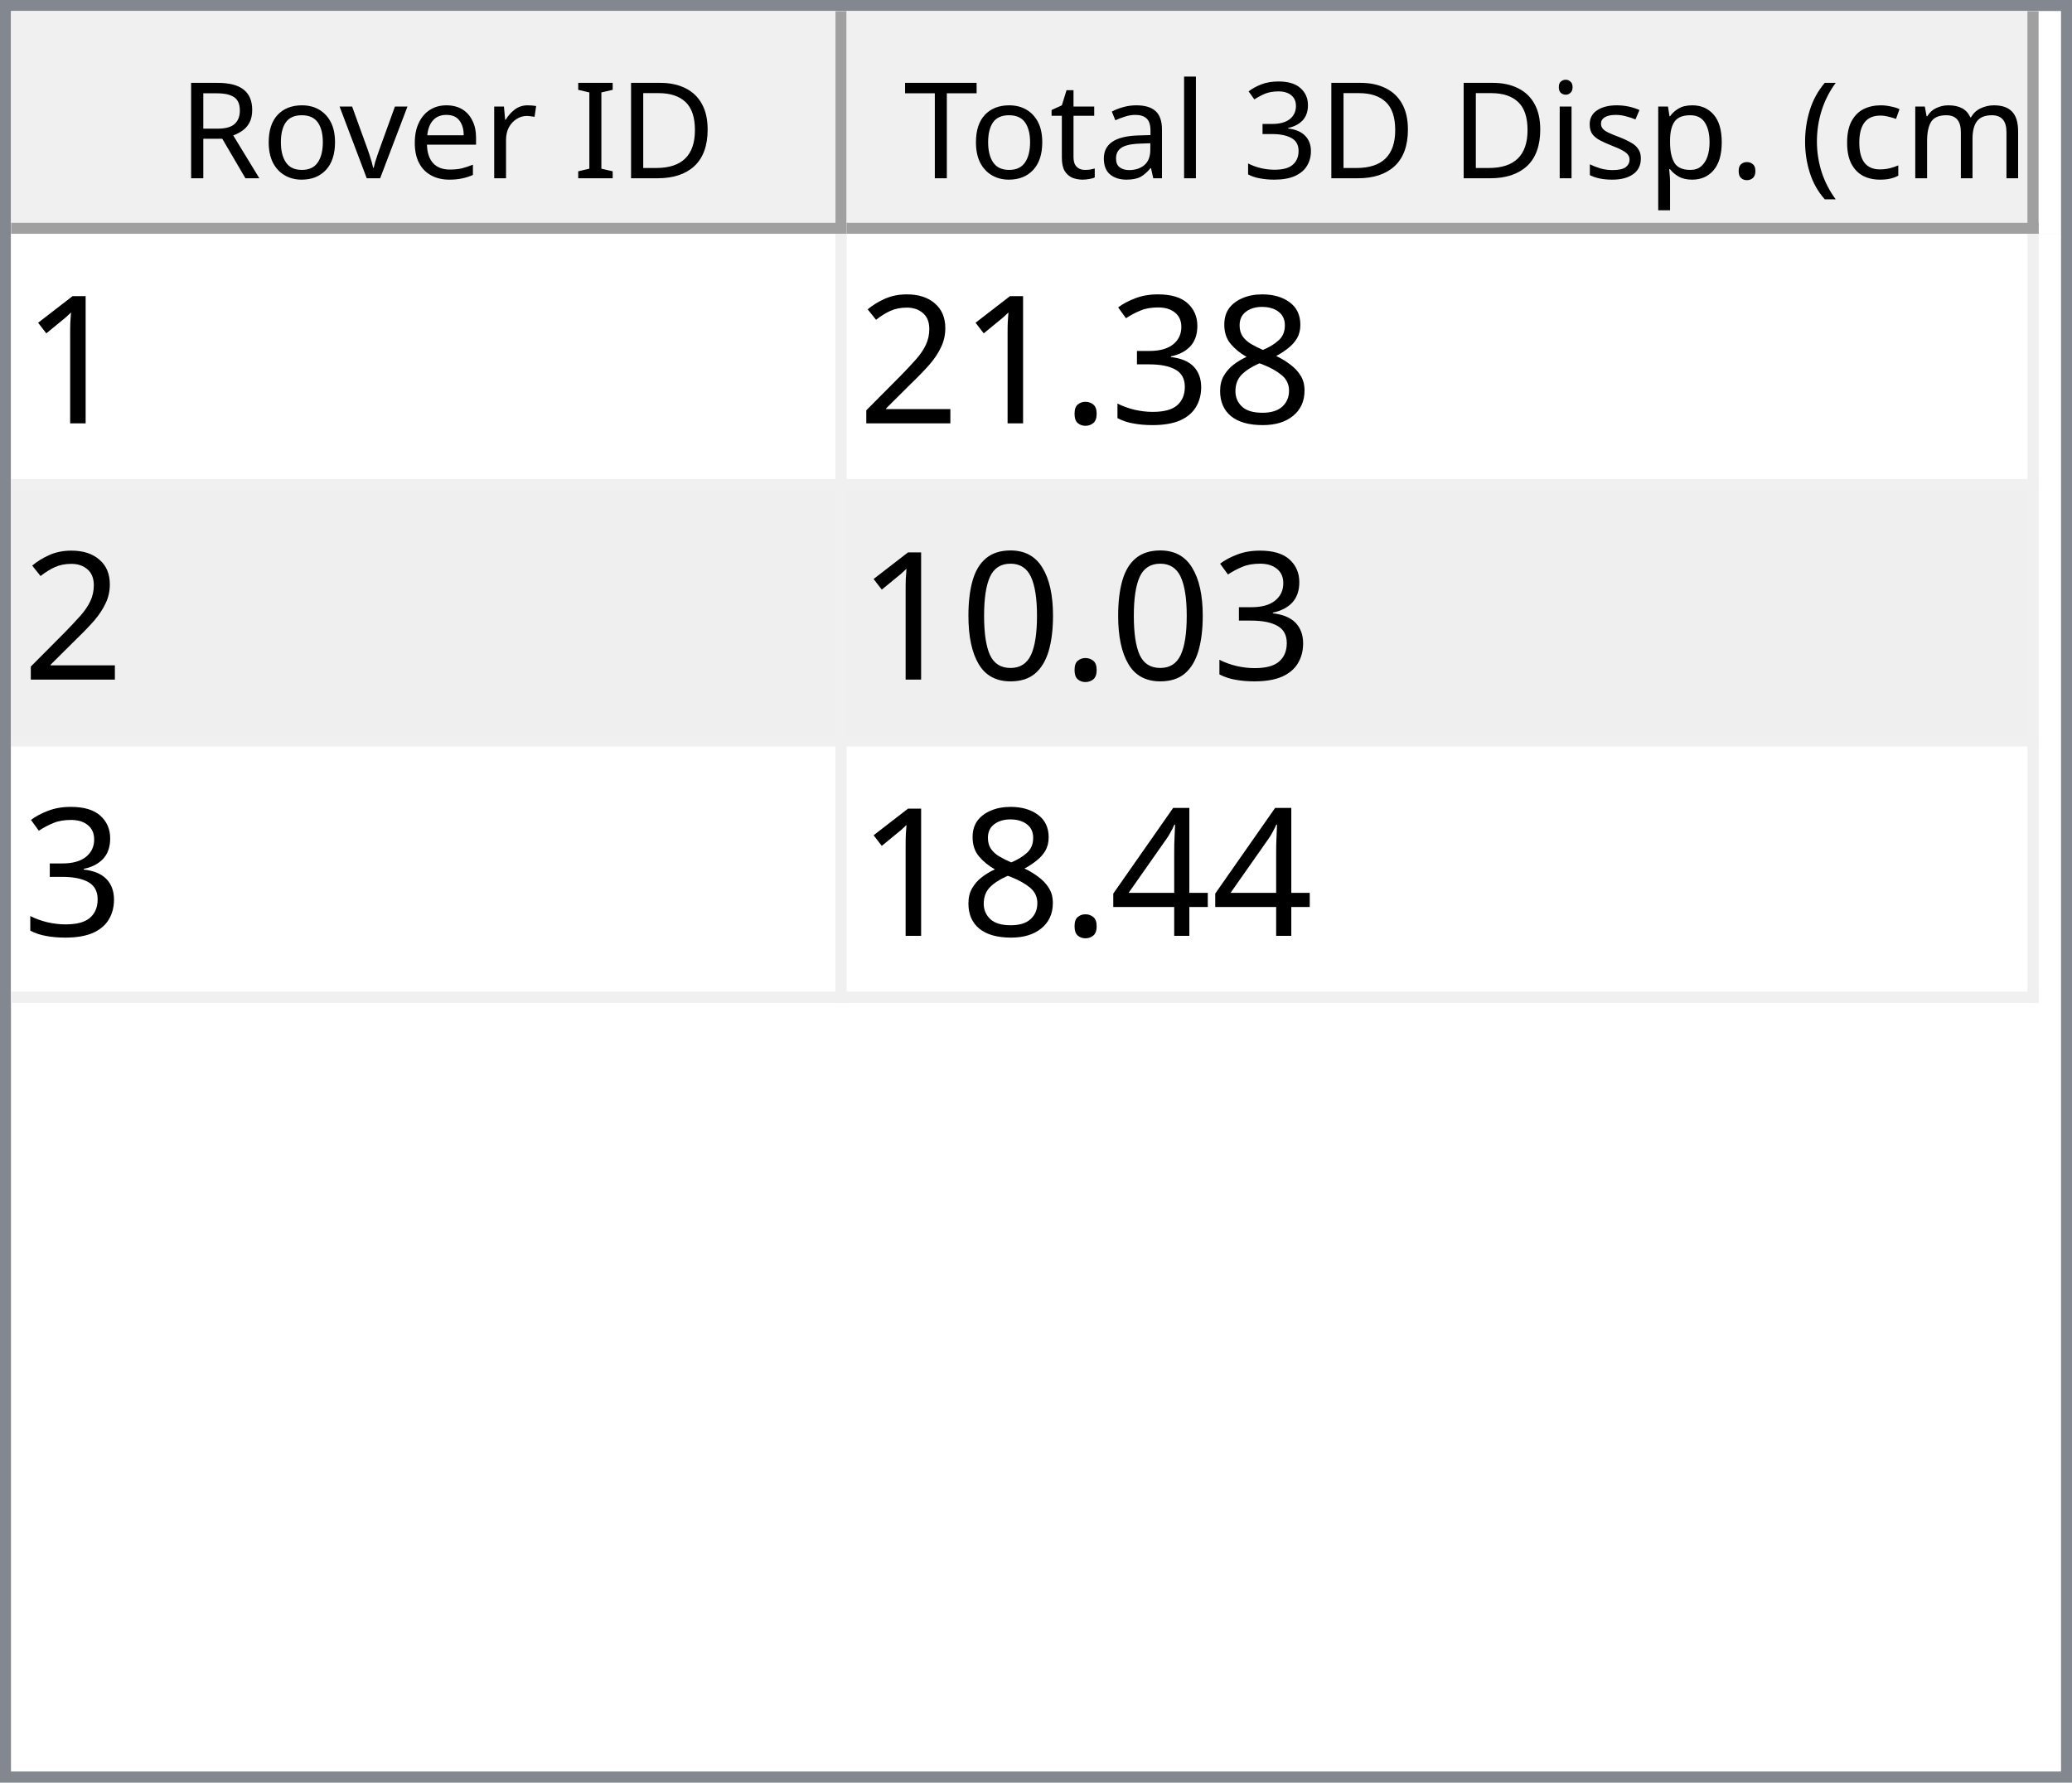
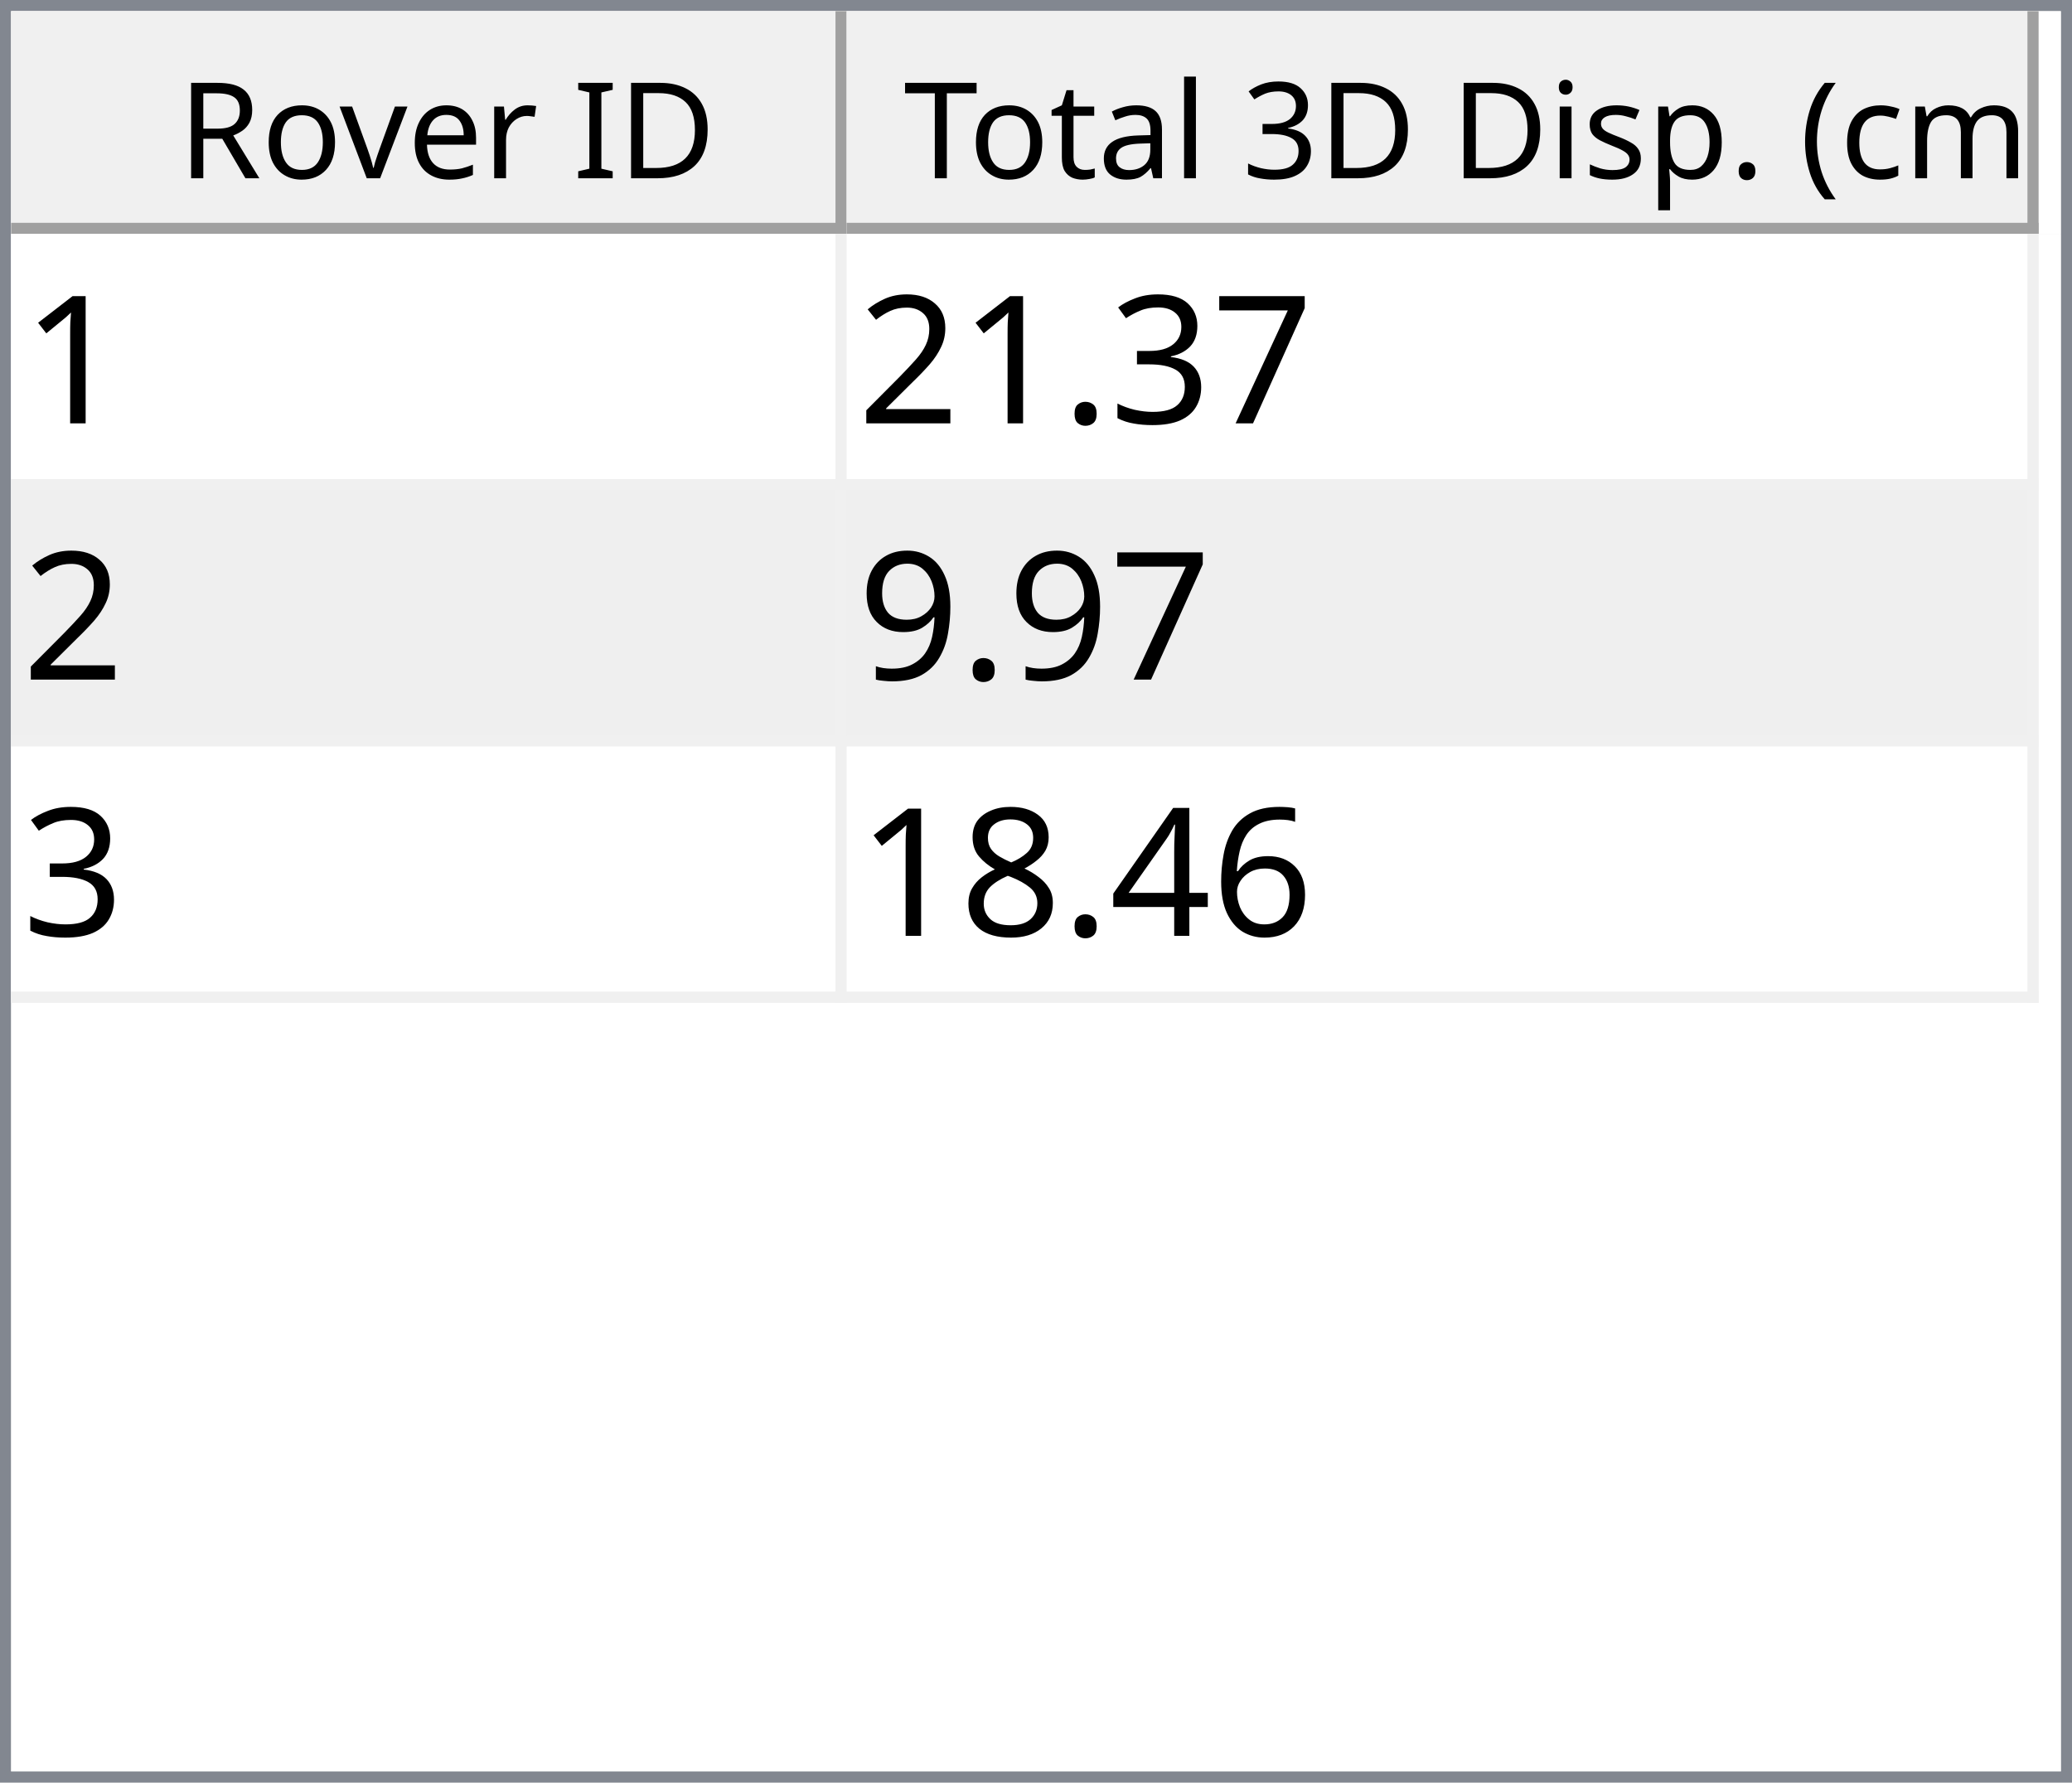
<svg xmlns="http://www.w3.org/2000/svg" style="fill-opacity:1; color-rendering:auto; color-interpolation:auto; text-rendering:auto; stroke:black; stroke-linecap:square; stroke-miterlimit:10; shape-rendering:auto; stroke-opacity:1; fill:black; stroke-dasharray:none; font-weight:normal; stroke-width:1; font-family:'Dialog'; font-style:normal; stroke-linejoin:miter; font-size:12px; stroke-dashoffset:0; image-rendering:auto;" width="186" height="160">
  <defs id="genericDefs" />
  <g>
    <defs id="defs1">
      <clipPath clipPathUnits="userSpaceOnUse" id="clipPath1">
        <path d="M0 0 L186 0 L186 160 L0 160 L0 0 Z" />
      </clipPath>
      <clipPath clipPathUnits="userSpaceOnUse" id="clipPath2">
        <path d="M0 0 L0 160 L186 160 L186 0 Z" />
      </clipPath>
      <clipPath clipPathUnits="userSpaceOnUse" id="clipPath3">
        <path d="M0 0 L0 20 L184 20 L184 0 Z" />
      </clipPath>
      <clipPath clipPathUnits="userSpaceOnUse" id="clipPath4">
        <path d="M0 0 L0 20 L75 20 L75 0 Z" />
      </clipPath>
      <clipPath clipPathUnits="userSpaceOnUse" id="clipPath5">
        <path d="M1 1 L1 19 L74 19 L74 1 Z" />
      </clipPath>
      <clipPath clipPathUnits="userSpaceOnUse" id="clipPath6">
        <path d="M0 0 L0 18 L73 18 L73 0 Z" />
      </clipPath>
      <clipPath clipPathUnits="userSpaceOnUse" id="clipPath7">
        <path d="M-0.5 -0.5 L-0.5 19.5 L74.5 19.5 L74.5 -0.5 Z" />
      </clipPath>
      <clipPath clipPathUnits="userSpaceOnUse" id="clipPath8">
        <path d="M0 0 L0 20 L107 20 L107 0 Z" />
      </clipPath>
      <clipPath clipPathUnits="userSpaceOnUse" id="clipPath9">
        <path d="M1 1 L1 19 L106 19 L106 1 Z" />
      </clipPath>
      <clipPath clipPathUnits="userSpaceOnUse" id="clipPath10">
        <path d="M0 0 L0 18 L105 18 L105 0 Z" />
      </clipPath>
      <clipPath clipPathUnits="userSpaceOnUse" id="clipPath11">
        <path d="M-0.5 -0.5 L-0.5 19.5 L106.5 19.5 L106.5 -0.5 Z" />
      </clipPath>
      <clipPath clipPathUnits="userSpaceOnUse" id="clipPath12">
        <path d="M0 0 L0 138 L184 138 L184 0 Z" />
      </clipPath>
      <clipPath clipPathUnits="userSpaceOnUse" id="clipPath13">
        <path d="M0 0 L0 69 L182 69 L182 0 Z" />
      </clipPath>
      <clipPath clipPathUnits="userSpaceOnUse" id="clipPath14">
        <path d="M-0.5 -0.5 L-0.5 68.5 L181.5 68.5 L181.5 -0.5 Z" />
      </clipPath>
      <clipPath clipPathUnits="userSpaceOnUse" id="clipPath15">
        <path d="M0 0 L0 22 L74 22 L74 0 Z" />
      </clipPath>
      <clipPath clipPathUnits="userSpaceOnUse" id="clipPath16">
        <path d="M0 0 L0 22 L106 22 L106 0 Z" />
      </clipPath>
      <font horiz-adv-x="64.551" id="font1">
        <font-face ascent="107.91" descent="25.098" units-per-em="100" style="font-style:normal; font-family:Segoe UI; font-weight:normal;" />
        <missing-glyph horiz-adv-x="64.551" d="M8.109 0 L8.109 68.266 L56.453 68.266 L56.453 0 L8.109 0 ZM15.328 7.234 L49.219 7.234 L49.219 61.031 L15.328 61.031 L15.328 7.234 Z" />
        <glyph unicode="D" horiz-adv-x="70.117" d="M9.188 0 L9.188 70.016 L28.516 70.016 Q65.531 70.016 65.531 35.891 Q65.531 19.672 55.25 9.836 Q44.969 0 27.734 0 L9.188 0 ZM17.391 62.594 L17.391 7.422 L27.828 7.422 Q41.609 7.422 49.273 14.797 Q56.938 22.172 56.938 35.688 Q56.938 62.594 28.328 62.594 L17.391 62.594 Z" />
        <glyph unicode="I" horiz-adv-x="26.611" d="M17.391 0 L9.188 0 L9.188 70.016 L17.391 70.016 L17.391 0 Z" />
        <glyph unicode=" " horiz-adv-x="27.393" d="" />
        <glyph unicode="r" horiz-adv-x="34.766" d="M34.188 41.891 Q32.078 43.5 28.125 43.5 Q23 43.5 19.555 38.672 Q16.109 33.844 16.109 25.484 L16.109 0 L8.109 0 L8.109 50 L16.109 50 L16.109 39.703 L16.312 39.703 Q18.016 44.969 21.531 47.922 Q25.047 50.875 29.391 50.875 Q32.516 50.875 34.188 50.203 L34.188 41.891 Z" />
        <glyph unicode="e" horiz-adv-x="52.295" d="M48.297 23 L12.984 23 Q13.188 14.656 17.484 10.109 Q21.781 5.562 29.297 5.562 Q37.75 5.562 44.828 11.141 L44.828 3.609 Q38.234 -1.172 27.391 -1.172 Q16.797 -1.172 10.742 5.641 Q4.688 12.453 4.688 24.812 Q4.688 36.469 11.305 43.82 Q17.922 51.172 27.734 51.172 Q37.547 51.172 42.922 44.828 Q48.297 38.484 48.297 27.203 L48.297 23 ZM40.094 29.781 Q40.047 36.719 36.75 40.578 Q33.453 44.438 27.594 44.438 Q21.922 44.438 17.969 40.383 Q14.016 36.328 13.094 29.781 L40.094 29.781 Z" />
        <glyph unicode="v" horiz-adv-x="47.9" d="M47.406 50 L27.484 0 L19.625 0 L0.688 50 L9.469 50 L22.172 13.672 Q23.578 9.672 23.922 6.688 L24.125 6.688 Q24.609 10.453 25.688 13.484 L38.969 50 L47.406 50 Z" />
        <glyph unicode="o" horiz-adv-x="58.594" d="M29 -1.172 Q17.922 -1.172 11.305 5.836 Q4.688 12.844 4.688 24.422 Q4.688 37.016 11.57 44.094 Q18.453 51.172 30.172 51.172 Q41.359 51.172 47.633 44.289 Q53.906 37.406 53.906 25.203 Q53.906 13.234 47.141 6.031 Q40.375 -1.172 29 -1.172 ZM29.594 44.438 Q21.875 44.438 17.383 39.188 Q12.891 33.938 12.891 24.703 Q12.891 15.828 17.43 10.695 Q21.969 5.562 29.594 5.562 Q37.359 5.562 41.531 10.594 Q45.703 15.625 45.703 24.906 Q45.703 34.281 41.531 39.359 Q37.359 44.438 29.594 44.438 Z" />
        <glyph unicode="R" horiz-adv-x="59.814" d="M59.375 0 L49.609 0 L37.891 19.625 Q36.281 22.359 34.766 24.289 Q33.25 26.219 31.664 27.438 Q30.078 28.656 28.25 29.219 Q26.422 29.781 24.125 29.781 L17.391 29.781 L17.391 0 L9.188 0 L9.188 70.016 L30.078 70.016 Q34.672 70.016 38.555 68.867 Q42.438 67.719 45.289 65.375 Q48.141 63.031 49.758 59.547 Q51.375 56.062 51.375 51.375 Q51.375 47.703 50.273 44.656 Q49.172 41.609 47.148 39.211 Q45.125 36.812 42.266 35.133 Q39.406 33.453 35.844 32.516 L35.844 32.328 Q37.594 31.547 38.891 30.547 Q40.188 29.547 41.359 28.18 Q42.531 26.812 43.68 25.078 Q44.828 23.344 46.234 21.047 L59.375 0 ZM17.391 62.594 L17.391 37.203 L28.516 37.203 Q31.594 37.203 34.203 38.133 Q36.812 39.062 38.719 40.797 Q40.625 42.531 41.703 45.047 Q42.781 47.562 42.781 50.688 Q42.781 56.297 39.141 59.445 Q35.5 62.594 28.609 62.594 L17.391 62.594 Z" />
        <glyph unicode=")" horiz-adv-x="30.176" d="M8.297 -15.922 L1.172 -15.922 Q16.406 2.344 16.406 26.812 Q16.406 51.469 1.078 70.016 L8.297 70.016 Q23.531 52.156 23.531 26.703 Q23.531 1.375 8.297 -15.922 Z" />
        <glyph unicode="m" horiz-adv-x="86.133" d="M79.109 0 L71.094 0 L71.094 28.719 Q71.094 37.016 68.531 40.727 Q65.969 44.438 59.906 44.438 Q54.781 44.438 51.195 39.75 Q47.609 35.062 47.609 28.516 L47.609 0 L39.594 0 L39.594 29.688 Q39.594 44.438 28.219 44.438 Q22.953 44.438 19.531 40.016 Q16.109 35.594 16.109 28.516 L16.109 0 L8.109 0 L8.109 50 L16.109 50 L16.109 42.094 L16.312 42.094 Q21.625 51.172 31.844 51.172 Q36.969 51.172 40.773 48.312 Q44.578 45.453 46 40.828 Q51.562 51.172 62.594 51.172 Q79.109 51.172 79.109 30.812 L79.109 0 Z" />
        <glyph unicode="c" horiz-adv-x="46.191" d="M42.188 2.297 Q36.422 -1.172 28.516 -1.172 Q17.828 -1.172 11.258 5.789 Q4.688 12.75 4.688 23.828 Q4.688 36.188 11.766 43.68 Q18.844 51.172 30.672 51.172 Q37.25 51.172 42.281 48.734 L42.281 40.531 Q36.719 44.438 30.375 44.438 Q22.703 44.438 17.797 38.945 Q12.891 33.453 12.891 24.516 Q12.891 15.719 17.508 10.641 Q22.125 5.562 29.891 5.562 Q36.422 5.562 42.188 9.906 L42.188 2.297 Z" />
        <glyph unicode="(" horiz-adv-x="30.176" d="M29.109 -15.922 L21.969 -15.922 Q6.844 1.375 6.844 26.703 Q6.844 52.156 21.969 70.016 L29.203 70.016 Q13.875 51.469 13.875 26.812 Q13.875 2.344 29.109 -15.922 Z" />
        <glyph unicode="." horiz-adv-x="21.68" d="M10.891 -1.078 Q8.641 -1.078 7.055 0.539 Q5.469 2.156 5.469 4.391 Q5.469 6.641 7.055 8.273 Q8.641 9.906 10.891 9.906 Q13.188 9.906 14.797 8.273 Q16.406 6.641 16.406 4.391 Q16.406 2.156 14.797 0.539 Q13.188 -1.078 10.891 -1.078 Z" />
        <glyph unicode="p" horiz-adv-x="58.789" d="M16.312 7.234 L16.109 7.234 L16.109 -23 L8.109 -23 L8.109 50 L16.109 50 L16.109 41.219 L16.312 41.219 Q22.219 51.172 33.594 51.172 Q43.266 51.172 48.688 44.461 Q54.109 37.75 54.109 26.469 Q54.109 13.922 48 6.375 Q41.891 -1.172 31.297 -1.172 Q21.578 -1.172 16.312 7.234 ZM16.109 27.391 L16.109 20.406 Q16.109 14.203 20.141 9.883 Q24.172 5.562 30.375 5.562 Q37.641 5.562 41.773 11.133 Q45.906 16.703 45.906 26.609 Q45.906 34.969 42.047 39.703 Q38.188 44.438 31.594 44.438 Q24.609 44.438 20.359 39.578 Q16.109 34.719 16.109 27.391 Z" />
        <glyph unicode="s" horiz-adv-x="42.432" d="M5.078 1.812 L5.078 10.406 Q11.625 5.562 19.484 5.562 Q30.031 5.562 30.031 12.594 Q30.031 14.594 29.125 15.992 Q28.219 17.391 26.68 18.461 Q25.141 19.531 23.07 20.383 Q21 21.234 18.609 22.172 Q15.281 23.484 12.766 24.828 Q10.25 26.172 8.57 27.859 Q6.891 29.547 6.031 31.695 Q5.172 33.844 5.172 36.719 Q5.172 40.234 6.789 42.945 Q8.406 45.656 11.086 47.484 Q13.766 49.312 17.211 50.242 Q20.656 51.172 24.312 51.172 Q30.812 51.172 35.938 48.922 L35.938 40.828 Q30.422 44.438 23.25 44.438 Q21 44.438 19.195 43.922 Q17.391 43.406 16.094 42.477 Q14.797 41.547 14.086 40.258 Q13.375 38.969 13.375 37.406 Q13.375 35.453 14.086 34.133 Q14.797 32.812 16.164 31.789 Q17.531 30.766 19.484 29.938 Q21.438 29.109 23.922 28.125 Q27.25 26.859 29.883 25.516 Q32.516 24.172 34.375 22.484 Q36.234 20.797 37.234 18.602 Q38.234 16.406 38.234 13.375 Q38.234 9.672 36.602 6.938 Q34.969 4.203 32.234 2.398 Q29.5 0.594 25.93 -0.289 Q22.359 -1.172 18.453 -1.172 Q10.75 -1.172 5.078 1.812 Z" />
        <glyph unicode="i" horiz-adv-x="24.219" d="M12.203 62.703 Q10.062 62.703 8.547 64.164 Q7.031 65.625 7.031 67.875 Q7.031 70.125 8.547 71.609 Q10.062 73.094 12.203 73.094 Q14.406 73.094 15.945 71.609 Q17.484 70.125 17.484 67.875 Q17.484 65.719 15.945 64.211 Q14.406 62.703 12.203 62.703 ZM16.109 0 L8.109 0 L8.109 50 L16.109 50 L16.109 0 Z" />
        <glyph unicode="3" horiz-adv-x="53.906" d="M46.531 19.828 Q46.531 15.094 44.75 11.211 Q42.969 7.328 39.719 4.57 Q36.469 1.812 31.93 0.297 Q27.391 -1.219 21.922 -1.219 Q11.922 -1.219 6 2.594 L6 11.188 Q13.094 5.609 22.219 5.609 Q25.875 5.609 28.828 6.539 Q31.781 7.469 33.906 9.227 Q36.031 10.984 37.18 13.477 Q38.328 15.969 38.328 19.094 Q38.328 32.812 18.797 32.812 L12.984 32.812 L12.984 39.594 L18.5 39.594 Q35.797 39.594 35.797 52.484 Q35.797 64.406 22.609 64.406 Q15.188 64.406 8.688 59.422 L8.688 67.188 Q15.375 71.188 24.609 71.188 Q29 71.188 32.57 69.969 Q36.141 68.75 38.68 66.555 Q41.219 64.359 42.609 61.281 Q44 58.203 44 54.5 Q44 40.672 30.031 36.719 L30.031 36.531 Q33.594 36.141 36.625 34.797 Q39.656 33.453 41.852 31.305 Q44.047 29.156 45.289 26.25 Q46.531 23.344 46.531 19.828 Z" />
        <glyph unicode="l" horiz-adv-x="24.219" d="M16.109 0 L8.109 0 L8.109 74.031 L16.109 74.031 L16.109 0 Z" />
        <glyph unicode="a" horiz-adv-x="50.879" d="M43.891 0 L35.891 0 L35.891 7.812 L35.688 7.812 Q30.469 -1.172 20.312 -1.172 Q12.844 -1.172 8.617 2.781 Q4.391 6.734 4.391 13.281 Q4.391 27.297 20.906 29.594 L35.891 31.688 Q35.891 44.438 25.594 44.438 Q16.547 44.438 9.281 38.281 L9.281 46.484 Q16.656 51.172 26.266 51.172 Q43.891 51.172 43.891 32.516 L43.891 0 ZM35.891 25.297 L23.828 23.641 Q18.266 22.859 15.43 20.875 Q12.594 18.891 12.594 13.875 Q12.594 10.203 15.211 7.883 Q17.828 5.562 22.172 5.562 Q28.125 5.562 32.008 9.742 Q35.891 13.922 35.891 20.312 L35.891 25.297 Z" />
        <glyph unicode="t" horiz-adv-x="33.887" d="M31.297 0.484 Q28.469 -1.078 23.828 -1.078 Q10.688 -1.078 10.688 13.578 L10.688 43.172 L2.094 43.172 L2.094 50 L10.688 50 L10.688 62.203 L18.703 64.797 L18.703 50 L31.297 50 L31.297 43.172 L18.703 43.172 L18.703 14.984 Q18.703 9.969 20.414 7.82 Q22.125 5.672 26.078 5.672 Q29.109 5.672 31.297 7.328 L31.297 0.484 Z" />
        <glyph unicode="T" horiz-adv-x="52.393" d="M50.594 62.594 L30.375 62.594 L30.375 0 L22.172 0 L22.172 62.594 L2 62.594 L2 70.016 L50.594 70.016 L50.594 62.594 Z" />
      </font>
      <font horiz-adv-x="75.0" id="font2">
        <font-face ascent="100.537" descent="21.973" units-per-em="100" style="font-style:normal; font-family:sans-serif; font-weight:normal;" />
        <missing-glyph horiz-adv-x="75.0" d="M12.5 0 L12.5 62.5 L62.5 62.5 L62.5 0 L12.5 0 ZM14.062 1.562 L60.938 1.562 L60.938 60.938 L14.062 60.938 L14.062 1.562 Z" />
        <glyph unicode="1" horiz-adv-x="55.615" d="M37.25 0 L28.469 0 L28.469 56 Q25.297 52.984 20.141 49.953 Q14.984 46.922 10.891 45.406 L10.891 53.906 Q18.266 57.375 23.781 62.305 Q29.297 67.234 31.594 71.875 L37.25 71.875 L37.25 0 Z" />
-         <glyph unicode="8" horiz-adv-x="55.615" d="M17.672 38.812 Q12.203 40.828 9.57 44.539 Q6.938 48.25 6.938 53.422 Q6.938 61.234 12.555 66.555 Q18.172 71.875 27.484 71.875 Q36.859 71.875 42.578 66.43 Q48.297 60.984 48.297 53.172 Q48.297 48.188 45.68 44.508 Q43.062 40.828 37.75 38.812 Q44.344 36.672 47.781 31.883 Q51.219 27.094 51.219 20.453 Q51.219 11.281 44.727 5.031 Q38.234 -1.219 27.641 -1.219 Q17.047 -1.219 10.547 5.055 Q4.047 11.328 4.047 20.703 Q4.047 27.688 7.594 32.398 Q11.141 37.109 17.672 38.812 ZM15.922 53.719 Q15.922 48.641 19.195 45.414 Q22.469 42.188 27.688 42.188 Q32.766 42.188 36.016 45.383 Q39.266 48.578 39.266 53.219 Q39.266 58.062 35.914 61.359 Q32.562 64.656 27.594 64.656 Q22.562 64.656 19.242 61.43 Q15.922 58.203 15.922 53.719 ZM13.094 20.656 Q13.094 16.891 14.875 13.375 Q16.656 9.859 20.172 7.93 Q23.688 6 27.734 6 Q34.031 6 38.133 10.055 Q42.234 14.109 42.234 20.359 Q42.234 26.703 38.016 30.859 Q33.797 35.016 27.438 35.016 Q21.234 35.016 17.164 30.914 Q13.094 26.812 13.094 20.656 Z" />
+         <glyph unicode="7" horiz-adv-x="55.615" d="M4.734 62.203 L4.734 70.656 L51.078 70.656 L51.078 63.812 Q44.234 56.547 37.523 44.484 Q30.812 32.422 27.156 19.672 Q24.516 10.688 23.781 0 L14.75 0 Q14.891 8.453 18.062 20.414 Q21.234 32.375 27.172 43.484 Q33.109 54.594 39.797 62.203 L4.734 62.203 Z" />
        <glyph unicode="3" horiz-adv-x="55.615" d="M4.203 18.891 L12.984 20.062 Q14.5 12.594 18.141 9.297 Q21.781 6 27 6 Q33.203 6 37.477 10.297 Q41.75 14.594 41.75 20.953 Q41.75 27 37.797 30.93 Q33.844 34.859 27.734 34.859 Q25.25 34.859 21.531 33.891 L22.516 41.609 Q23.391 41.5 23.922 41.5 Q29.547 41.5 34.039 44.43 Q38.531 47.359 38.531 53.469 Q38.531 58.297 35.258 61.477 Q31.984 64.656 26.812 64.656 Q21.688 64.656 18.266 61.43 Q14.844 58.203 13.875 51.766 L5.078 53.328 Q6.688 62.156 12.398 67.016 Q18.109 71.875 26.609 71.875 Q32.469 71.875 37.398 69.359 Q42.328 66.844 44.945 62.5 Q47.562 58.156 47.562 53.266 Q47.562 48.641 45.07 44.828 Q42.578 41.016 37.703 38.766 Q44.047 37.312 47.562 32.695 Q51.078 28.078 51.078 21.141 Q51.078 11.766 44.242 5.25 Q37.406 -1.266 26.953 -1.266 Q17.531 -1.266 11.305 4.352 Q5.078 9.969 4.203 18.891 Z" />
        <glyph unicode="." horiz-adv-x="27.783" d="M9.078 0 L9.078 10.016 L19.094 10.016 L19.094 0 L9.078 0 Z" />
        <glyph unicode="2" horiz-adv-x="55.615" d="M50.344 8.453 L50.344 0 L3.031 0 Q2.938 3.172 4.047 6.109 Q5.859 10.938 9.836 15.625 Q13.812 20.312 21.344 26.469 Q33.016 36.031 37.117 41.625 Q41.219 47.219 41.219 52.203 Q41.219 57.422 37.477 61.008 Q33.734 64.594 27.734 64.594 Q21.391 64.594 17.578 60.789 Q13.766 56.984 13.719 50.25 L4.688 51.172 Q5.609 61.281 11.664 66.578 Q17.719 71.875 27.938 71.875 Q38.234 71.875 44.242 66.164 Q50.25 60.453 50.25 52 Q50.25 47.703 48.492 43.555 Q46.734 39.406 42.656 34.812 Q38.578 30.219 29.109 22.219 Q21.188 15.578 18.945 13.211 Q16.703 10.844 15.234 8.453 L50.344 8.453 Z" />
-         <glyph unicode="0" horiz-adv-x="55.615" d="M4.156 35.297 Q4.156 48 6.766 55.742 Q9.375 63.484 14.523 67.68 Q19.672 71.875 27.484 71.875 Q33.25 71.875 37.594 69.555 Q41.938 67.234 44.773 62.867 Q47.609 58.5 49.219 52.227 Q50.828 45.953 50.828 35.297 Q50.828 22.703 48.242 14.969 Q45.656 7.234 40.508 3.008 Q35.359 -1.219 27.484 -1.219 Q17.141 -1.219 11.234 6.203 Q4.156 15.141 4.156 35.297 ZM13.188 35.297 Q13.188 17.672 17.312 11.836 Q21.438 6 27.484 6 Q33.547 6 37.672 11.859 Q41.797 17.719 41.797 35.297 Q41.797 52.984 37.672 58.789 Q33.547 64.594 27.391 64.594 Q21.344 64.594 17.719 59.469 Q13.188 52.938 13.188 35.297 Z" />
+         <glyph unicode="9" horiz-adv-x="55.615" d="M5.469 16.547 L13.922 17.328 Q14.984 11.375 18.016 8.688 Q21.047 6 25.781 6 Q29.828 6 32.883 7.859 Q35.938 9.719 37.891 12.82 Q39.844 15.922 41.164 21.195 Q42.484 26.469 42.484 31.938 Q42.484 32.516 42.438 33.688 Q39.797 29.5 35.234 26.883 Q30.672 24.266 25.344 24.266 Q16.453 24.266 10.305 30.711 Q4.156 37.156 4.156 47.703 Q4.156 58.594 10.578 65.234 Q17 71.875 26.656 71.875 Q33.641 71.875 39.43 68.117 Q45.219 64.359 48.219 57.398 Q51.219 50.438 51.219 37.25 Q51.219 23.531 48.242 15.406 Q45.266 7.281 39.383 3.031 Q33.5 -1.219 25.594 -1.219 Q17.188 -1.219 11.867 3.445 Q6.547 8.109 5.469 16.547 ZM41.453 48.141 Q41.453 55.719 37.43 60.156 Q33.406 64.594 27.734 64.594 Q21.875 64.594 17.531 59.812 Q13.188 55.031 13.188 47.406 Q13.188 40.578 17.312 36.305 Q21.438 32.031 27.484 32.031 Q33.594 32.031 37.523 36.305 Q41.453 40.578 41.453 48.141 Z" />
+         <glyph unicode="6" horiz-adv-x="55.615" d="M49.75 54.047 L41.016 53.375 Q39.844 58.547 37.703 60.891 Q34.125 64.656 28.906 64.656 Q24.703 64.656 21.531 62.312 Q17.391 59.281 14.992 53.469 Q12.594 47.656 12.5 36.922 Q15.672 41.75 20.266 44.094 Q24.859 46.438 29.891 46.438 Q38.672 46.438 44.852 39.969 Q51.031 33.5 51.031 23.25 Q51.031 16.5 48.125 10.719 Q45.219 4.938 40.141 1.859 Q35.062 -1.219 28.609 -1.219 Q17.625 -1.219 10.695 6.859 Q3.766 14.938 3.766 33.5 Q3.766 54.25 11.422 63.672 Q18.109 71.875 29.438 71.875 Q37.891 71.875 43.289 67.141 Q48.688 62.406 49.75 54.047 ZM13.875 23.188 Q13.875 18.656 15.797 14.508 Q17.719 10.359 21.188 8.18 Q24.656 6 28.469 6 Q34.031 6 38.039 10.492 Q42.047 14.984 42.047 22.703 Q42.047 30.125 38.086 34.398 Q34.125 38.672 28.125 38.672 Q22.172 38.672 18.023 34.398 Q13.875 30.125 13.875 23.188 Z" />
        <glyph unicode="4" horiz-adv-x="55.615" d="M32.328 0 L32.328 17.141 L1.266 17.141 L1.266 25.203 L33.938 71.578 L41.109 71.578 L41.109 25.203 L50.781 25.203 L50.781 17.141 L41.109 17.141 L41.109 0 L32.328 0 ZM32.328 25.203 L32.328 57.469 L9.906 25.203 L32.328 25.203 Z" />
+         <glyph unicode="8" horiz-adv-x="55.615" d="M17.672 38.812 Q12.203 40.828 9.57 44.539 Q6.938 48.25 6.938 53.422 Q6.938 61.234 12.555 66.555 Q18.172 71.875 27.484 71.875 Q36.859 71.875 42.578 66.43 Q48.297 60.984 48.297 53.172 Q48.297 48.188 45.68 44.508 Q43.062 40.828 37.75 38.812 Q44.344 36.672 47.781 31.883 Q51.219 27.094 51.219 20.453 Q51.219 11.281 44.727 5.031 Q38.234 -1.219 27.641 -1.219 Q17.047 -1.219 10.547 5.055 Q4.047 11.328 4.047 20.703 Q4.047 27.688 7.594 32.398 Q11.141 37.109 17.672 38.812 ZM15.922 53.719 Q15.922 48.641 19.195 45.414 Q22.469 42.188 27.688 42.188 Q32.766 42.188 36.016 45.383 Q39.266 48.578 39.266 53.219 Q39.266 58.062 35.914 61.359 Q32.562 64.656 27.594 64.656 Q22.562 64.656 19.242 61.43 Q15.922 58.203 15.922 53.719 ZM13.094 20.656 Q13.094 16.891 14.875 13.375 Q16.656 9.859 20.172 7.93 Q23.688 6 27.734 6 Q34.031 6 38.133 10.055 Q42.234 14.109 42.234 20.359 Q42.234 26.703 38.016 30.859 Q33.797 35.016 27.438 35.016 Q21.234 35.016 17.164 30.914 Q13.094 26.812 13.094 20.656 Z" />
      </font>
    </defs>
    <g style="fill:white; stroke:white;">
      <rect x="0" y="0" width="186" style="clip-path:url(#clipPath1); stroke:none;" height="160" />
    </g>
    <g style="fill:white; text-rendering:optimizeSpeed; color-rendering:optimizeSpeed; image-rendering:optimizeSpeed; shape-rendering:crispEdges; stroke:white; color-interpolation:sRGB;">
      <rect x="0" width="186" height="160" y="0" style="stroke:none;" />
      <path style="stroke:none;" d="M0 160 L186 160 L186 0 L0 0 Z" />
    </g>
    <g style="fill:rgb(240,240,240); font-family:'Segoe UI'; stroke:rgb(240,240,240);">
      <rect x="0" y="0" width="186" style="clip-path:url(#clipPath2); stroke:none;" height="160" />
    </g>
    <g style="fill:rgb(130,135,144); font-family:'Segoe UI'; stroke:rgb(130,135,144);">
      <path d="M0 0 L186 0 L186 160 L0 160 L0 0 ZM1 1 L185 1 L185 159 L1 159 L1 1 Z" style="fill-rule:evenodd; clip-path:url(#clipPath2); stroke:none;" />
    </g>
    <g style="fill:white; font-family:'Segoe UI'; stroke:white;" transform="translate(1,1)">
      <rect x="0" y="0" width="184" style="clip-path:url(#clipPath3); stroke:none;" height="20" />
    </g>
    <g style="fill:rgb(240,240,240); font-family:'Segoe UI'; stroke:rgb(240,240,240);" transform="translate(1,1)">
      <rect x="0" y="0" width="75" style="clip-path:url(#clipPath4); stroke:none;" height="20" />
    </g>
    <g style="font-family:'Segoe UI';" transform="translate(2,2)">
      <text x="14" xml:space="preserve" y="14" style="clip-path:url(#clipPath6); stroke:none;">Rover ID</text>
    </g>
    <g style="fill:rgb(160,160,160); font-family:'Segoe UI'; stroke:rgb(160,160,160); stroke-linejoin:bevel;" transform="translate(1.5,1.5)">
      <line x1="74" x2="74" y1="0" style="fill:none; clip-path:url(#clipPath7);" y2="19" />
    </g>
    <g style="fill:rgb(160,160,160); font-family:'Segoe UI'; stroke:rgb(160,160,160); stroke-linejoin:bevel;" transform="matrix(1,0,0,1,1,1) translate(0.5,0.5)">
      <line x1="0" x2="74" y1="19" style="fill:none; clip-path:url(#clipPath7);" y2="19" />
    </g>
    <g style="fill:rgb(240,240,240); font-family:'Segoe UI'; stroke:rgb(240,240,240);" transform="translate(76,1)">
      <rect x="0" y="0" width="107" style="clip-path:url(#clipPath8); stroke:none;" height="20" />
    </g>
    <g style="font-family:'Segoe UI';" transform="translate(77,2)">
      <text x="1" xml:space="preserve" y="14" style="clip-path:url(#clipPath10); stroke:none;"> Total 3D Disp. (cm)</text>
    </g>
    <g style="fill:rgb(160,160,160); font-family:'Segoe UI'; stroke:rgb(160,160,160); stroke-linejoin:bevel;" transform="translate(76.5,1.5)">
      <line x1="106" x2="106" y1="0" style="fill:none; clip-path:url(#clipPath11);" y2="19" />
    </g>
    <g style="fill:rgb(160,160,160); font-family:'Segoe UI'; stroke:rgb(160,160,160); stroke-linejoin:bevel;" transform="matrix(1,0,0,1,76,1) translate(0.5,0.5)">
      <line x1="0" x2="106" y1="19" style="fill:none; clip-path:url(#clipPath11);" y2="19" />
    </g>
    <g style="fill:white; font-family:'Segoe UI'; stroke:white;" transform="translate(1,21)">
      <rect x="0" y="0" width="184" style="clip-path:url(#clipPath12); stroke:none;" height="138" />
    </g>
    <g style="fill:rgb(240,240,240); font-size:16px; font-family:sans-serif; stroke:rgb(240,240,240);" transform="translate(1,21)">
      <rect x="0" y="0" width="182" style="clip-path:url(#clipPath13); stroke:none;" height="69" />
      <line transform="translate(0.5,0.5)" x1="0" x2="181" y1="22" style="clip-path:url(#clipPath14); fill:none; stroke-linejoin:bevel;" y2="22" />
    </g>
    <g transform="matrix(1,0,0,1,1,21) translate(0.5,0.5)" style="fill:rgb(240,240,240); font-size:16px; font-family:sans-serif; stroke:rgb(240,240,240); stroke-linejoin:bevel;">
      <line x1="0" x2="181" y1="45" style="fill:none; clip-path:url(#clipPath14);" y2="45" />
    </g>
    <g transform="matrix(1,0,0,1,1,21) translate(0.5,0.5)" style="fill:rgb(240,240,240); font-size:16px; font-family:sans-serif; stroke:rgb(240,240,240); stroke-linejoin:bevel;">
      <line x1="0" x2="181" y1="68" style="fill:none; clip-path:url(#clipPath14);" y2="68" />
    </g>
    <g transform="matrix(1,0,0,1,1,21) translate(0.5,0.5)" style="fill:rgb(240,240,240); font-size:16px; font-family:sans-serif; stroke:rgb(240,240,240); stroke-linejoin:bevel;">
      <line x1="74" x2="74" y1="0" style="fill:none; clip-path:url(#clipPath14);" y2="68" />
    </g>
    <g transform="matrix(1,0,0,1,1,21) translate(0.5,0.5)" style="fill:rgb(240,240,240); font-size:16px; font-family:sans-serif; stroke:rgb(240,240,240); stroke-linejoin:bevel;">
      <line x1="181" x2="181" y1="0" style="fill:none; clip-path:url(#clipPath14);" y2="68" />
    </g>
    <g style="fill:white; font-size:16px; font-family:sans-serif; stroke:white;" transform="matrix(1,0,0,1,1,21)">
      <rect x="0" y="0" width="74" style="clip-path:url(#clipPath15); stroke:none;" height="22" />
      <text x="1" y="17" style="fill:black; clip-path:url(#clipPath15); stroke:none;" xml:space="preserve">1</text>
    </g>
    <g style="fill:white; font-size:16px; font-family:sans-serif; stroke:white;" transform="matrix(1,0,0,1,1,21) translate(75,0)">
      <rect x="0" y="0" width="106" style="clip-path:url(#clipPath16); stroke:none;" height="22" />
-       <text x="1" y="17" style="fill:black; clip-path:url(#clipPath16); stroke:none;" xml:space="preserve">21.38</text>
+       <text x="1" y="17" style="fill:black; clip-path:url(#clipPath16); stroke:none;" xml:space="preserve">21.37</text>
    </g>
    <g style="fill:rgb(239,239,239); font-size:16px; font-family:sans-serif; stroke:rgb(239,239,239);" transform="matrix(1,0,0,1,1,21) translate(0,23)">
      <rect x="0" y="0" width="74" style="clip-path:url(#clipPath15); stroke:none;" height="22" />
      <text x="1" y="17" style="fill:black; clip-path:url(#clipPath15); stroke:none;" xml:space="preserve">2</text>
    </g>
    <g style="fill:rgb(239,239,239); font-size:16px; font-family:sans-serif; stroke:rgb(239,239,239);" transform="matrix(1,0,0,1,1,21) translate(75,23)">
      <rect x="0" y="0" width="106" style="clip-path:url(#clipPath16); stroke:none;" height="22" />
-       <text x="1" y="17" style="fill:black; clip-path:url(#clipPath16); stroke:none;" xml:space="preserve">10.03</text>
+       <text x="1" y="17" style="fill:black; clip-path:url(#clipPath16); stroke:none;" xml:space="preserve">9.97</text>
    </g>
    <g style="fill:white; font-size:16px; font-family:sans-serif; stroke:white;" transform="matrix(1,0,0,1,1,21) translate(0,46)">
      <rect x="0" y="0" width="74" style="clip-path:url(#clipPath15); stroke:none;" height="22" />
      <text x="1" y="17" style="fill:black; clip-path:url(#clipPath15); stroke:none;" xml:space="preserve">3</text>
    </g>
    <g style="fill:white; font-size:16px; font-family:sans-serif; stroke:white;" transform="matrix(1,0,0,1,1,21) translate(75,46)">
      <rect x="0" y="0" width="106" style="clip-path:url(#clipPath16); stroke:none;" height="22" />
-       <text x="1" y="17" style="fill:black; clip-path:url(#clipPath16); stroke:none;" xml:space="preserve">18.44</text>
+       <text x="1" y="17" style="fill:black; clip-path:url(#clipPath16); stroke:none;" xml:space="preserve">18.46</text>
    </g>
  </g>
</svg>
